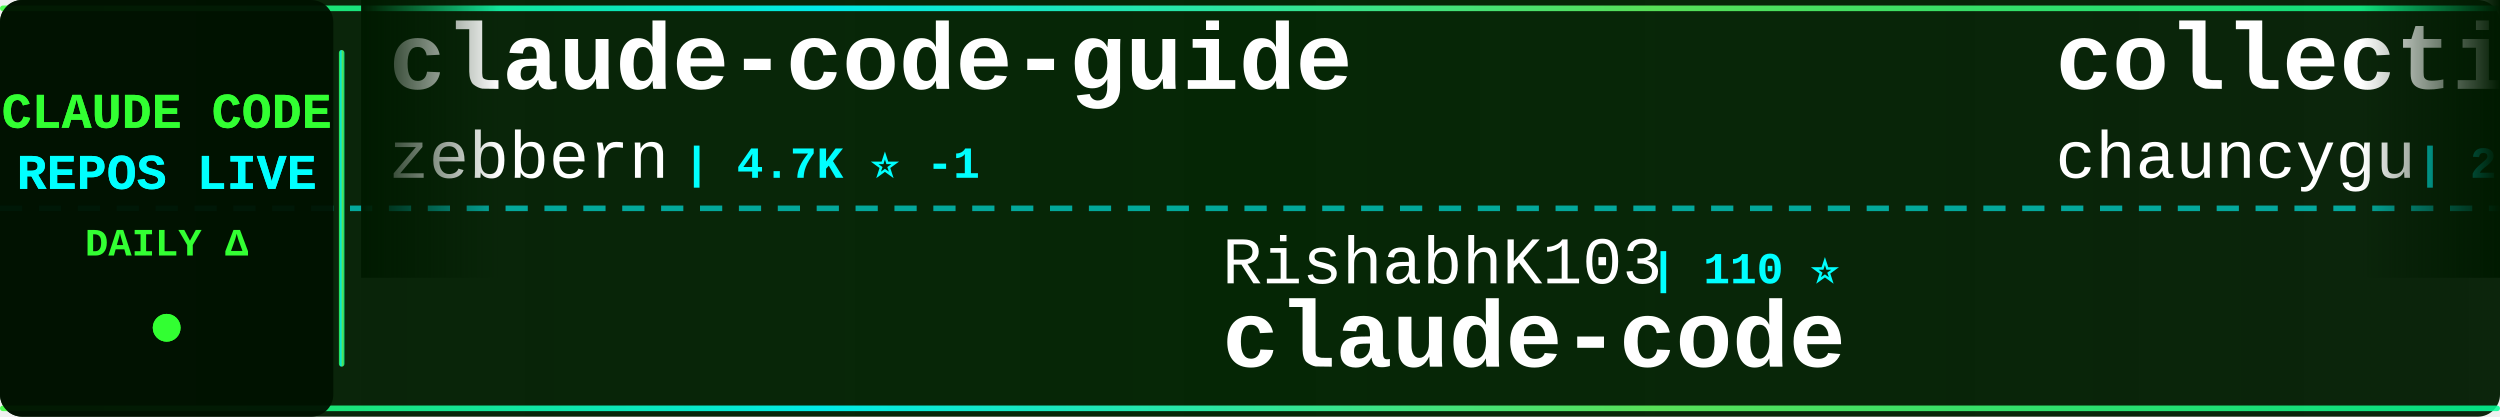
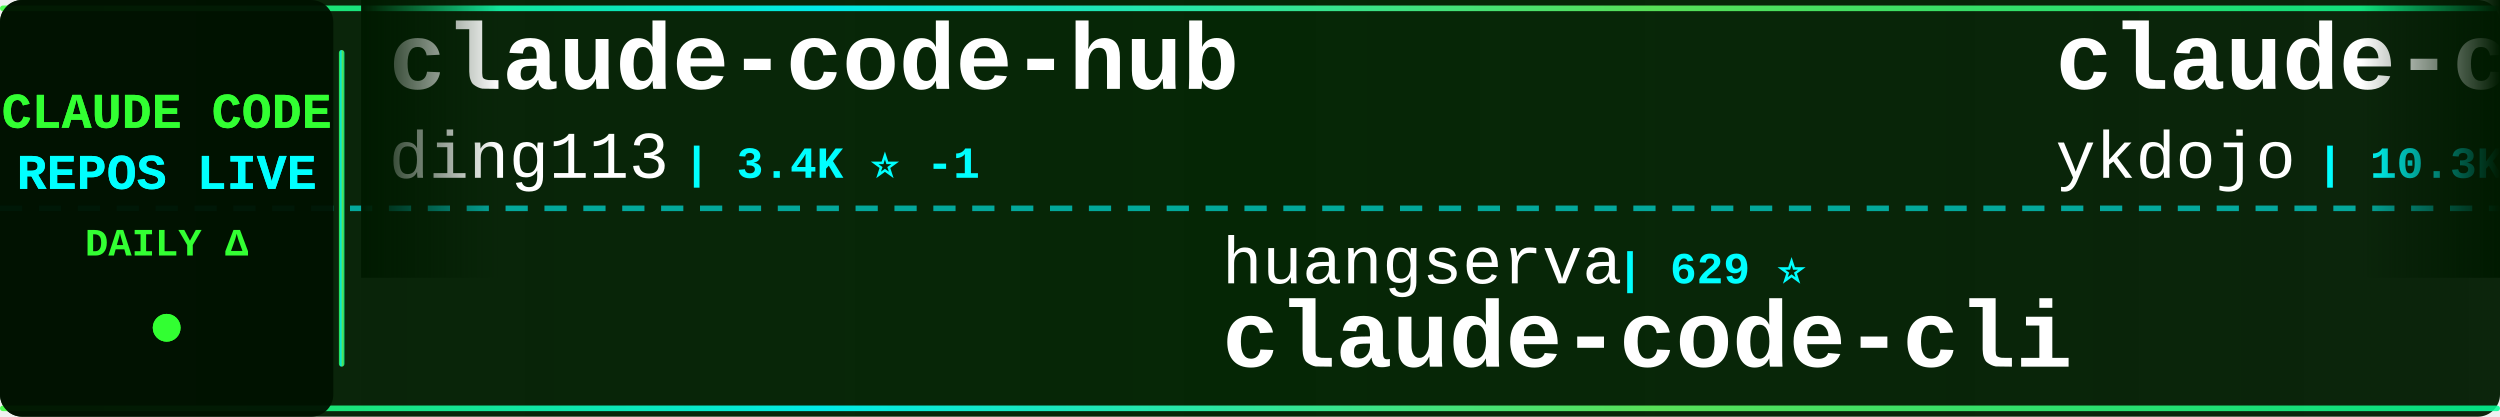
<svg xmlns="http://www.w3.org/2000/svg" width="900" height="150">
  <defs>
    <linearGradient id="tickerBg" x1="0%" y1="0%" x2="100%" y2="0%">
      <stop offset="0%" style="stop-color:#001a00;stop-opacity:0.95" />
      <stop offset="50%" style="stop-color:#002200;stop-opacity:0.98" />
      <stop offset="100%" style="stop-color:#001a00;stop-opacity:0.95" />
    </linearGradient>
    <linearGradient id="borderGrad" x1="0%" y1="0%" x2="100%" y2="0%">
      <stop offset="0%" style="stop-color:#33ff33;stop-opacity:0.85">
        <animate attributeName="stop-opacity" values="0.85;1;0.85" dur="2s" repeatCount="indefinite" />
      </stop>
      <stop offset="33%" style="stop-color:#00ffff;stop-opacity:0.9">
        <animate attributeName="stop-opacity" values="0.9;1;0.9" dur="2.2s" repeatCount="indefinite" />
      </stop>
      <stop offset="66%" style="stop-color:#66ff66;stop-opacity:0.85">
        <animate attributeName="stop-opacity" values="0.85;1;0.85" dur="1.8s" repeatCount="indefinite" />
      </stop>
      <stop offset="100%" style="stop-color:#00ff99;stop-opacity:0.85">
        <animate attributeName="stop-opacity" values="0.85;1;0.85" dur="2s" repeatCount="indefinite" />
      </stop>
    </linearGradient>
    <filter id="textGlow">
      <feGaussianBlur stdDeviation="0.1" result="coloredBlur" />
      <feMerge>
        <feMergeNode in="coloredBlur" />
        <feMergeNode in="SourceGraphic" />
      </feMerge>
    </filter>
    <filter id="metricGlow">
      <feGaussianBlur stdDeviation="0.2" result="coloredBlur" />
      <feMerge>
        <feMergeNode in="coloredBlur" />
        <feMergeNode in="SourceGraphic" />
      </feMerge>
    </filter>
    <linearGradient id="leftFade" x1="0%" y1="0%" x2="100%" y2="0%">
      <stop offset="0%" style="stop-color:#001a00;stop-opacity:1" />
      <stop offset="100%" style="stop-color:#001a00;stop-opacity:0" />
    </linearGradient>
    <linearGradient id="rightFade" x1="0%" y1="0%" x2="100%" y2="0%">
      <stop offset="0%" style="stop-color:#001a00;stop-opacity:0" />
      <stop offset="100%" style="stop-color:#001a00;stop-opacity:1" />
    </linearGradient>
  </defs>
  <rect width="900" height="150" fill="url(#tickerBg)" rx="8" />
  <rect x="0" y="2" width="900" height="2" fill="url(#borderGrad)" rx="1" />
  <rect x="0" y="146" width="900" height="2" fill="url(#borderGrad)" rx="1" />
  <line x1="0" y1="75" x2="900" y2="75" stroke="#00ffff" stroke-width="2" stroke-dasharray="8 6" opacity="0.6" />
  <rect x="0" y="0" width="120" height="150" fill="#001100" opacity="0.95" rx="8" />
  <text x="60" y="46" font-family="'Courier New', monospace" font-size="18" font-weight="bold" fill="#33ff33" text-anchor="middle" filter="url(#textGlow)">
    CLAUDE CODE
  </text>
  <text x="60" y="68" font-family="'Courier New', monospace" font-size="18" font-weight="bold" fill="#00ffff" text-anchor="middle" filter="url(#textGlow)">
    REPOS LIVE
  </text>
  <text x="60" y="92" font-family="'Courier New', monospace" font-size="14" font-weight="bold" fill="#33ff33" text-anchor="middle">
    DAILY Δ
  </text>
  <circle cx="60" cy="118" r="5" fill="#33ff33" filter="url(#metricGlow)">
    <animate attributeName="r" values="4;6;4" dur="1.5s" repeatCount="indefinite" />
    <animate attributeName="opacity" values="0.6;1;0.6" dur="1.5s" repeatCount="indefinite" />
  </circle>
  <rect x="122" y="18" width="2" height="114" fill="url(#borderGrad)" rx="1" />
  <clipPath id="tickerClip">
    <rect x="130" y="0" width="770" height="150" />
  </clipPath>
  <g clip-path="url(#tickerClip)">
    <g id="tickerItems">
      <animateTransform attributeName="transform" attributeType="XML" type="translate" from="0 0" to="-3000 0" dur="54s" repeatCount="indefinite" />
      <g transform="translate(0, 0)">
-         <text x="140" y="32" font-family="'Courier New', monospace" font-size="34" font-weight="bold" fill="#ffffff">claude-code-guide</text>
-         <text x="140" y="64" font-family="'Courier New', monospace" font-size="24" font-weight="normal" fill="#ffffff" opacity="1.0">zebbern</text>
-         <text x="246" y="64" font-family="'Courier New', monospace" font-size="16" font-weight="bold" fill="#00ffff"> | 4.7K ⭐ -1</text>
+         <text x="140" y="32" font-family="'Courier New', monospace" font-size="34" font-weight="bold" fill="#ffffff">claude-code-hub</text>
+         <text x="140" y="64" font-family="'Courier New', monospace" font-size="24" font-weight="normal" fill="#ffffff" opacity="1.0">ding113</text>
+         <text x="246" y="64" font-family="'Courier New', monospace" font-size="16" font-weight="bold" fill="#00ffff"> | 3.4K ⭐ -1</text>
      </g>
      <g transform="translate(300, 0)">
-         <text x="140" y="102" font-family="'Courier New', monospace" font-size="24" font-weight="normal" fill="#ffffff" opacity="1.0">RishabhK103</text>
-         <text x="294" y="102" font-family="'Courier New', monospace" font-size="16" font-weight="bold" fill="#00ffff"> | 110 ⭐</text>
+         <text x="140" y="102" font-family="'Courier New', monospace" font-size="24" font-weight="normal" fill="#ffffff" opacity="1.0">huangserva</text>
+         <text x="282" y="102" font-family="'Courier New', monospace" font-size="16" font-weight="bold" fill="#00ffff"> | 629 ⭐</text>
+         <text x="140" y="132" font-family="'Courier New', monospace" font-size="34" font-weight="bold" fill="#ffffff">claude-code-cli</text>
+       </g>
+       <g transform="translate(600, 0)">
+         <text x="140" y="32" font-family="'Courier New', monospace" font-size="34" font-weight="bold" fill="#ffffff">claude-code-tips</text>
+         <text x="140" y="64" font-family="'Courier New', monospace" font-size="24" font-weight="normal" fill="#ffffff" opacity="1.0">ykdojo</text>
+         <text x="234" y="64" font-family="'Courier New', monospace" font-size="16" font-weight="bold" fill="#00ffff"> | 10.3K ⭐ +2</text>
+       </g>
+       <g transform="translate(900, 0)">
+         <text x="140" y="102" font-family="'Courier New', monospace" font-size="24" font-weight="normal" fill="#ffffff" opacity="1.0">Pimzino</text>
+         <text x="246" y="102" font-family="'Courier New', monospace" font-size="16" font-weight="bold" fill="#00ffff"> | 3.9K ⭐</text>
+         <text x="140" y="132" font-family="'Courier New', monospace" font-size="34" font-weight="bold" fill="#ffffff">claude-code-spec-workflo...</text>
+       </g>
+       <g transform="translate(1200, 0)">
+         <text x="140" y="32" font-family="'Courier New', monospace" font-size="34" font-weight="bold" fill="#ffffff">claude-code-source</text>
+         <text x="140" y="64" font-family="'Courier New', monospace" font-size="24" font-weight="normal" fill="#ffffff" opacity="1.0">AprilNEA</text>
+         <text x="258" y="64" font-family="'Courier New', monospace" font-size="16" font-weight="bold" fill="#00ffff"> | 394 ⭐</text>
+       </g>
+       <g transform="translate(1500, 0)">
+         <text x="140" y="102" font-family="'Courier New', monospace" font-size="24" font-weight="normal" fill="#ffffff" opacity="1.0">SeemSeam</text>
+         <text x="258" y="102" font-family="'Courier New', monospace" font-size="16" font-weight="bold" fill="#00ffff"> | 3.6K ⭐ +6</text>
+         <text x="140" y="132" font-family="'Courier New', monospace" font-size="34" font-weight="bold" fill="#ffffff">claude_codex_bridge</text>
+       </g>
+       <g transform="translate(1800, 0)">
+         <text x="140" y="32" font-family="'Courier New', monospace" font-size="34" font-weight="bold" fill="#ffffff">claude-code-security-rev...</text>
+         <text x="140" y="64" font-family="'Courier New', monospace" font-size="24" font-weight="normal" fill="#ffffff" opacity="1.0">anthropics</text>
+         <text x="282" y="64" font-family="'Courier New', monospace" font-size="16" font-weight="bold" fill="#00ffff"> | 6.5K ⭐ +13</text>
+       </g>
+       <g transform="translate(2100, 0)">
+         <text x="140" y="102" font-family="'Courier New', monospace" font-size="24" font-weight="normal" fill="#ffffff" opacity="1.0">VineeTagarwaL-code</text>
+         <text x="378" y="102" font-family="'Courier New', monospace" font-size="16" font-weight="bold" fill="#00ffff"> | 273 ⭐</text>
        <text x="140" y="132" font-family="'Courier New', monospace" font-size="34" font-weight="bold" fill="#ffffff">claude-code</text>
      </g>
-       <g transform="translate(600, 0)">
-         <text x="140" y="32" font-family="'Courier New', monospace" font-size="34" font-weight="bold" fill="#ffffff">collection-claude-code-s...</text>
-         <text x="140" y="64" font-family="'Courier New', monospace" font-size="24" font-weight="normal" fill="#ffffff" opacity="1.0">chauncygu</text>
-         <text x="270" y="64" font-family="'Courier New', monospace" font-size="16" font-weight="bold" fill="#00ffff"> | 2.9K ⭐ +6</text>
-       </g>
-       <g transform="translate(900, 0)">
-         <text x="140" y="102" font-family="'Courier New', monospace" font-size="24" font-weight="normal" fill="#ffffff" opacity="1.0">Yeachan-Heo</text>
-         <text x="294" y="102" font-family="'Courier New', monospace" font-size="16" font-weight="bold" fill="#00ffff"> | 40.2K ⭐ +28</text>
-         <text x="140" y="132" font-family="'Courier New', monospace" font-size="34" font-weight="bold" fill="#ffffff">oh-my-claudecode</text>
-       </g>
-       <g transform="translate(1200, 0)">
-         <text x="140" y="32" font-family="'Courier New', monospace" font-size="34" font-weight="bold" fill="#ffffff">claude-code-templates</text>
-         <text x="140" y="64" font-family="'Courier New', monospace" font-size="24" font-weight="normal" fill="#ffffff" opacity="1.0">davila7</text>
-         <text x="246" y="64" font-family="'Courier New', monospace" font-size="16" font-weight="bold" fill="#00ffff"> | 32.9K ⭐ +16</text>
-       </g>
-       <g transform="translate(1500, 0)">
-         <text x="140" y="102" font-family="'Courier New', monospace" font-size="24" font-weight="normal" fill="#ffffff" opacity="1.0">huangjia2019</text>
-         <text x="306" y="102" font-family="'Courier New', monospace" font-size="16" font-weight="bold" fill="#00ffff"> | 1.1K ⭐</text>
-         <text x="140" y="132" font-family="'Courier New', monospace" font-size="34" font-weight="bold" fill="#ffffff">claude-code-engineering</text>
-       </g>
-       <g transform="translate(1800, 0)">
-         <text x="140" y="32" font-family="'Courier New', monospace" font-size="34" font-weight="bold" fill="#ffffff">claude-code</text>
-         <text x="140" y="64" font-family="'Courier New', monospace" font-size="24" font-weight="normal" fill="#ffffff" opacity="1.0">Onewon</text>
-         <text x="234" y="64" font-family="'Courier New', monospace" font-size="16" font-weight="bold" fill="#00ffff"> | 183 ⭐</text>
-       </g>
-       <g transform="translate(2100, 0)">
-         <text x="140" y="102" font-family="'Courier New', monospace" font-size="24" font-weight="normal" fill="#ffffff" opacity="1.0">OneRedOak</text>
-         <text x="270" y="102" font-family="'Courier New', monospace" font-size="16" font-weight="bold" fill="#00ffff"> | 3.9K ⭐ +1</text>
-         <text x="140" y="132" font-family="'Courier New', monospace" font-size="34" font-weight="bold" fill="#ffffff">claude-code-workflows</text>
-       </g>
      <g transform="translate(2400, 0)">
-         <text x="140" y="32" font-family="'Courier New', monospace" font-size="34" font-weight="bold" fill="#ffffff">claude_codex_bridge</text>
-         <text x="140" y="64" font-family="'Courier New', monospace" font-size="24" font-weight="normal" fill="#ffffff" opacity="1.0">SeemSeam</text>
-         <text x="258" y="64" font-family="'Courier New', monospace" font-size="16" font-weight="bold" fill="#00ffff"> | 3.6K ⭐ +7</text>
+         <text x="140" y="32" font-family="'Courier New', monospace" font-size="34" font-weight="bold" fill="#ffffff">claude_code_src</text>
+         <text x="140" y="64" font-family="'Courier New', monospace" font-size="24" font-weight="normal" fill="#ffffff" opacity="1.0">ponponon</text>
+         <text x="258" y="64" font-family="'Courier New', monospace" font-size="16" font-weight="bold" fill="#00ffff"> | 2.3K ⭐</text>
      </g>
      <g transform="translate(2700, 0)">
-         <text x="140" y="102" font-family="'Courier New', monospace" font-size="24" font-weight="normal" fill="#ffffff" opacity="1.0">shareAI-lab</text>
-         <text x="294" y="102" font-family="'Courier New', monospace" font-size="16" font-weight="bold" fill="#00ffff"> | 79.1K ⭐ +62</text>
-         <text x="140" y="132" font-family="'Courier New', monospace" font-size="34" font-weight="bold" fill="#ffffff">learn-claude-code</text>
+         <text x="140" y="102" font-family="'Courier New', monospace" font-size="24" font-weight="normal" fill="#ffffff" opacity="1.0">sugyan</text>
+         <text x="234" y="102" font-family="'Courier New', monospace" font-size="16" font-weight="bold" fill="#00ffff"> | 1.1K ⭐</text>
+         <text x="140" y="132" font-family="'Courier New', monospace" font-size="34" font-weight="bold" fill="#ffffff">claude-code-webui</text>
      </g>
      <g transform="translate(3000, 0)">
-         <text x="140" y="32" font-family="'Courier New', monospace" font-size="34" font-weight="bold" fill="#ffffff">claude-code-guide</text>
-         <text x="140" y="64" font-family="'Courier New', monospace" font-size="24" font-weight="normal" fill="#ffffff" opacity="1.0">zebbern</text>
-         <text x="246" y="64" font-family="'Courier New', monospace" font-size="16" font-weight="bold" fill="#00ffff"> | 4.7K ⭐ -1</text>
+         <text x="140" y="32" font-family="'Courier New', monospace" font-size="34" font-weight="bold" fill="#ffffff">claude-code-hub</text>
+         <text x="140" y="64" font-family="'Courier New', monospace" font-size="24" font-weight="normal" fill="#ffffff" opacity="1.0">ding113</text>
+         <text x="246" y="64" font-family="'Courier New', monospace" font-size="16" font-weight="bold" fill="#00ffff"> | 3.4K ⭐ -1</text>
      </g>
      <g transform="translate(3300, 0)">
-         <text x="140" y="102" font-family="'Courier New', monospace" font-size="24" font-weight="normal" fill="#ffffff" opacity="1.0">RishabhK103</text>
-         <text x="294" y="102" font-family="'Courier New', monospace" font-size="16" font-weight="bold" fill="#00ffff"> | 110 ⭐</text>
-         <text x="140" y="132" font-family="'Courier New', monospace" font-size="34" font-weight="bold" fill="#ffffff">claude-code</text>
+         <text x="140" y="102" font-family="'Courier New', monospace" font-size="24" font-weight="normal" fill="#ffffff" opacity="1.0">huangserva</text>
+         <text x="282" y="102" font-family="'Courier New', monospace" font-size="16" font-weight="bold" fill="#00ffff"> | 629 ⭐</text>
+         <text x="140" y="132" font-family="'Courier New', monospace" font-size="34" font-weight="bold" fill="#ffffff">claude-code-cli</text>
      </g>
      <g transform="translate(3600, 0)">
-         <text x="140" y="32" font-family="'Courier New', monospace" font-size="34" font-weight="bold" fill="#ffffff">collection-claude-code-s...</text>
-         <text x="140" y="64" font-family="'Courier New', monospace" font-size="24" font-weight="normal" fill="#ffffff" opacity="1.0">chauncygu</text>
-         <text x="270" y="64" font-family="'Courier New', monospace" font-size="16" font-weight="bold" fill="#00ffff"> | 2.9K ⭐ +6</text>
+         <text x="140" y="32" font-family="'Courier New', monospace" font-size="34" font-weight="bold" fill="#ffffff">claude-code-tips</text>
+         <text x="140" y="64" font-family="'Courier New', monospace" font-size="24" font-weight="normal" fill="#ffffff" opacity="1.0">ykdojo</text>
+         <text x="234" y="64" font-family="'Courier New', monospace" font-size="16" font-weight="bold" fill="#00ffff"> | 10.3K ⭐ +2</text>
      </g>
      <g transform="translate(3900, 0)">
-         <text x="140" y="102" font-family="'Courier New', monospace" font-size="24" font-weight="normal" fill="#ffffff" opacity="1.0">Yeachan-Heo</text>
-         <text x="294" y="102" font-family="'Courier New', monospace" font-size="16" font-weight="bold" fill="#00ffff"> | 40.2K ⭐ +28</text>
-         <text x="140" y="132" font-family="'Courier New', monospace" font-size="34" font-weight="bold" fill="#ffffff">oh-my-claudecode</text>
+         <text x="140" y="102" font-family="'Courier New', monospace" font-size="24" font-weight="normal" fill="#ffffff" opacity="1.0">Pimzino</text>
+         <text x="246" y="102" font-family="'Courier New', monospace" font-size="16" font-weight="bold" fill="#00ffff"> | 3.9K ⭐</text>
+         <text x="140" y="132" font-family="'Courier New', monospace" font-size="34" font-weight="bold" fill="#ffffff">claude-code-spec-workflo...</text>
      </g>
    </g>
  </g>
  <rect x="130" y="0" width="50" height="100" fill="url(#leftFade)" />
  <rect x="850" y="0" width="50" height="100" fill="url(#rightFade)" />
</svg>
